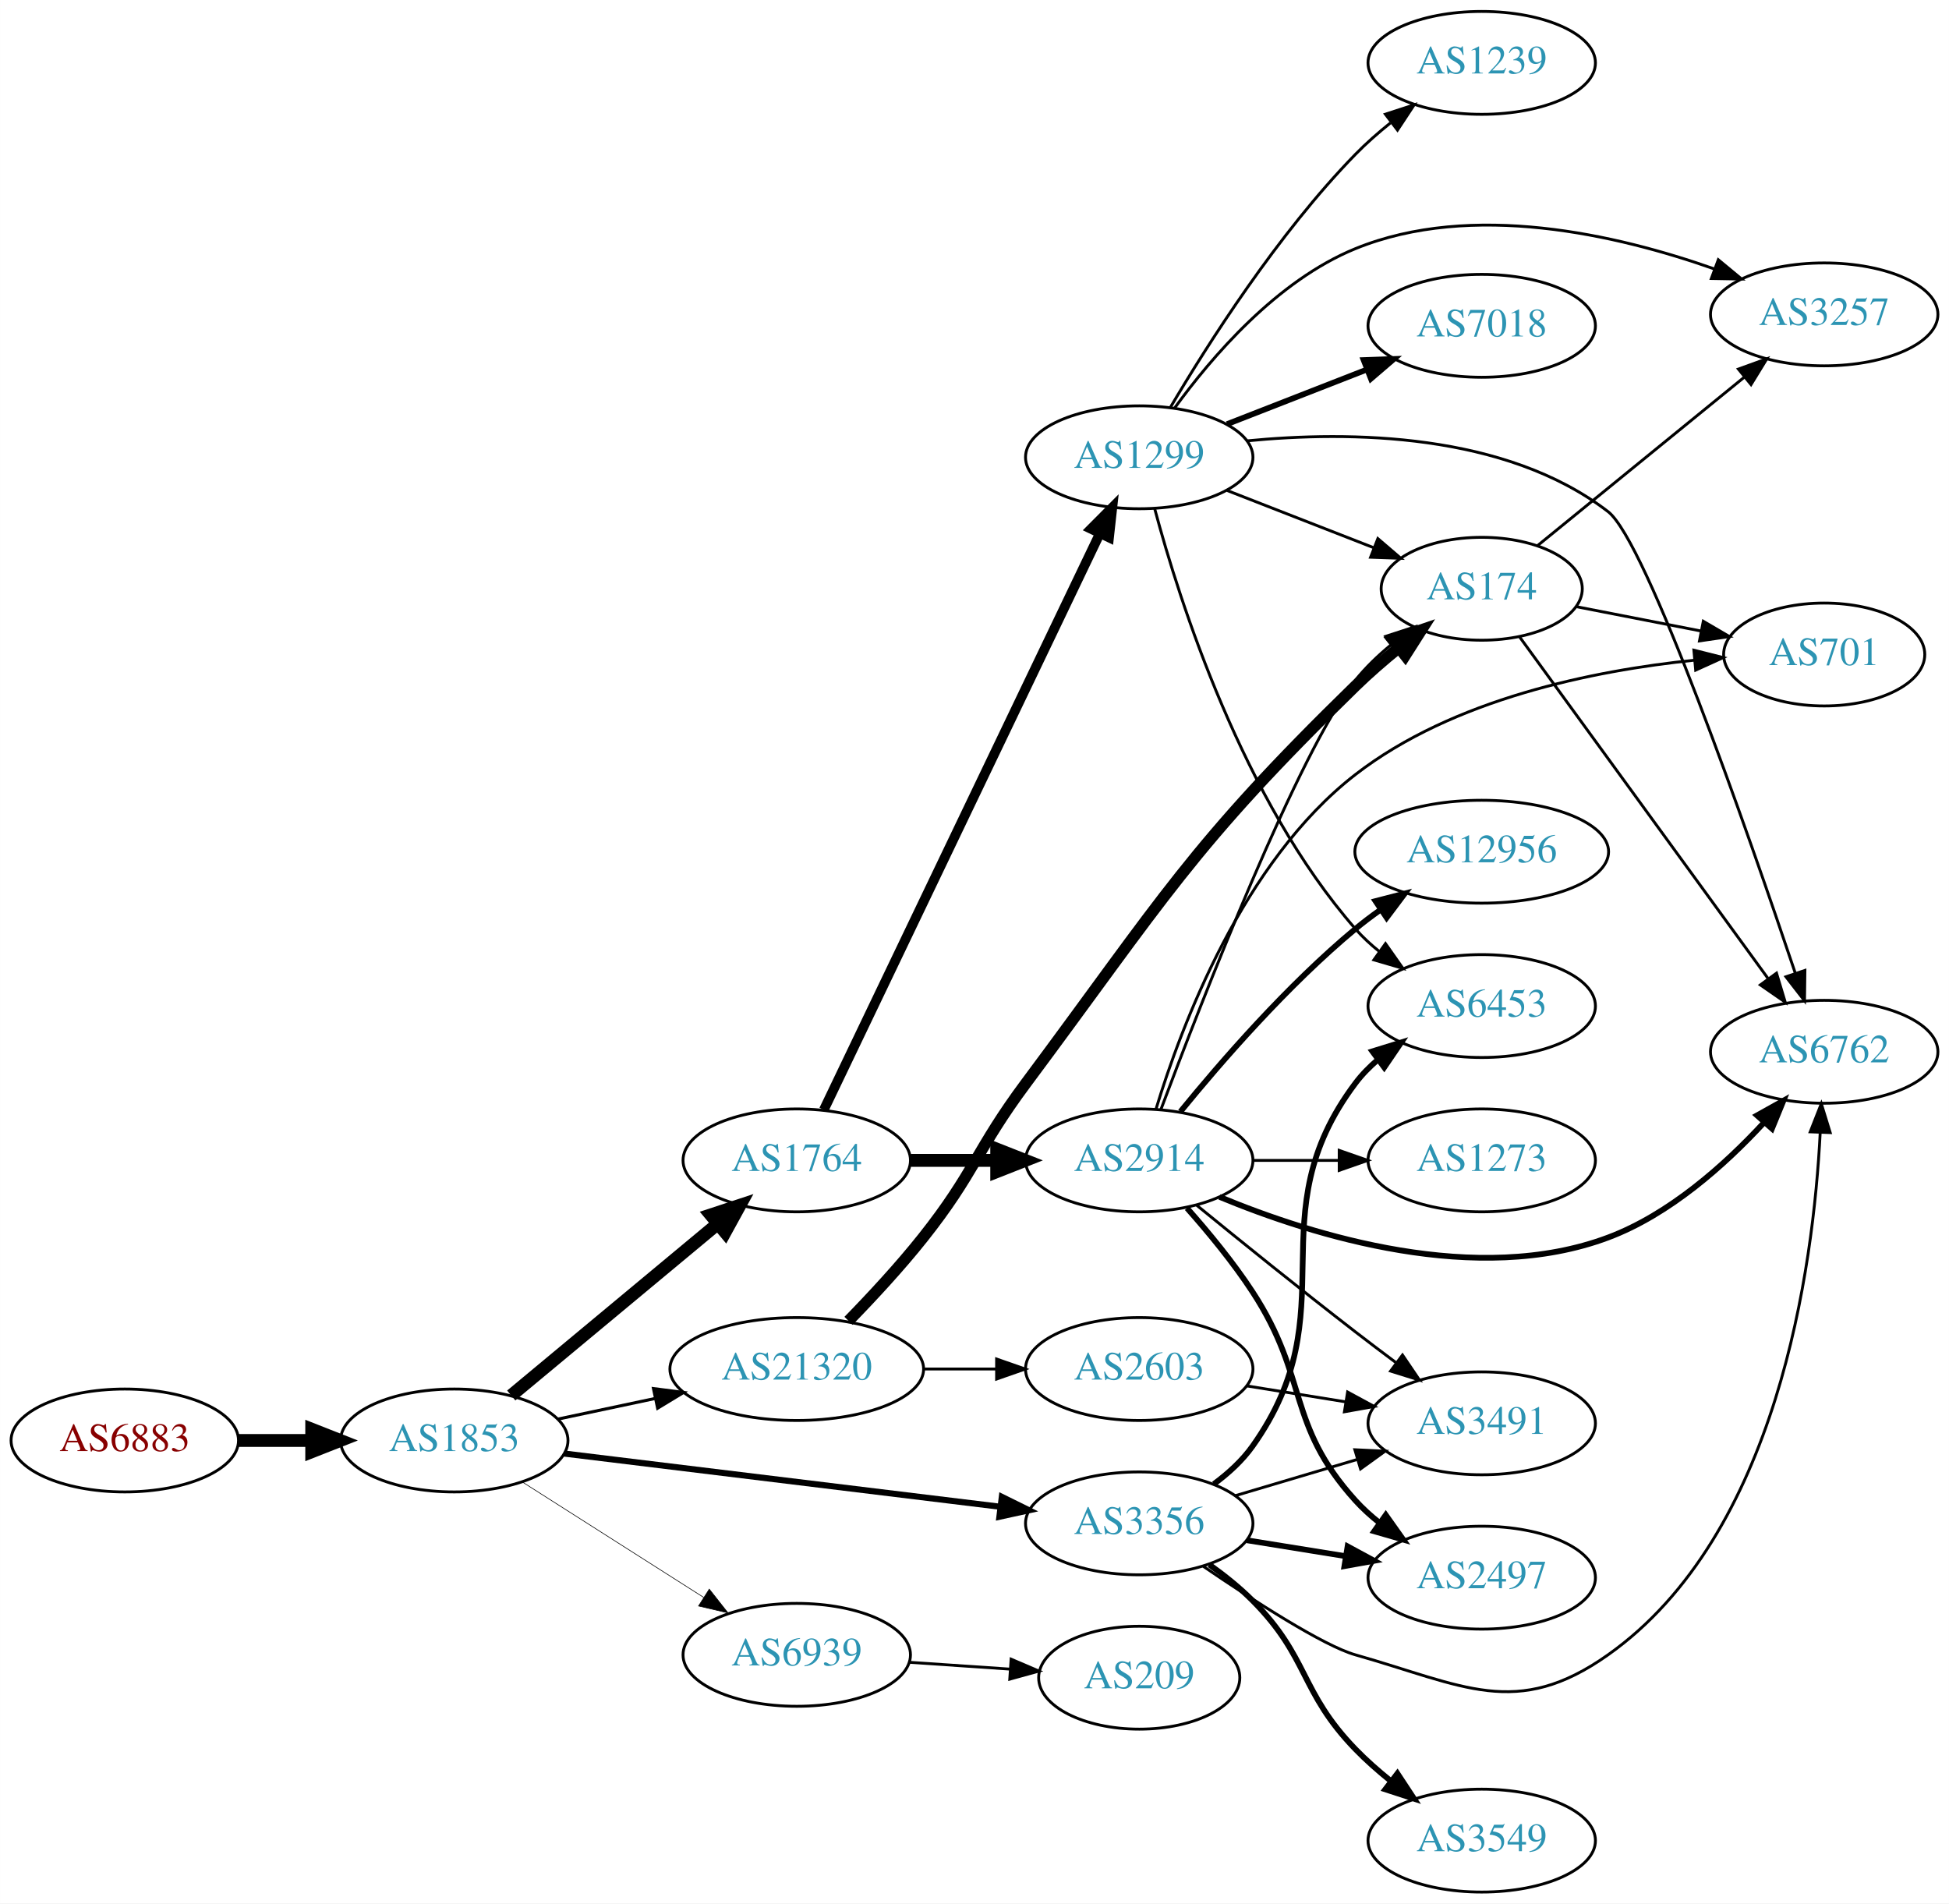
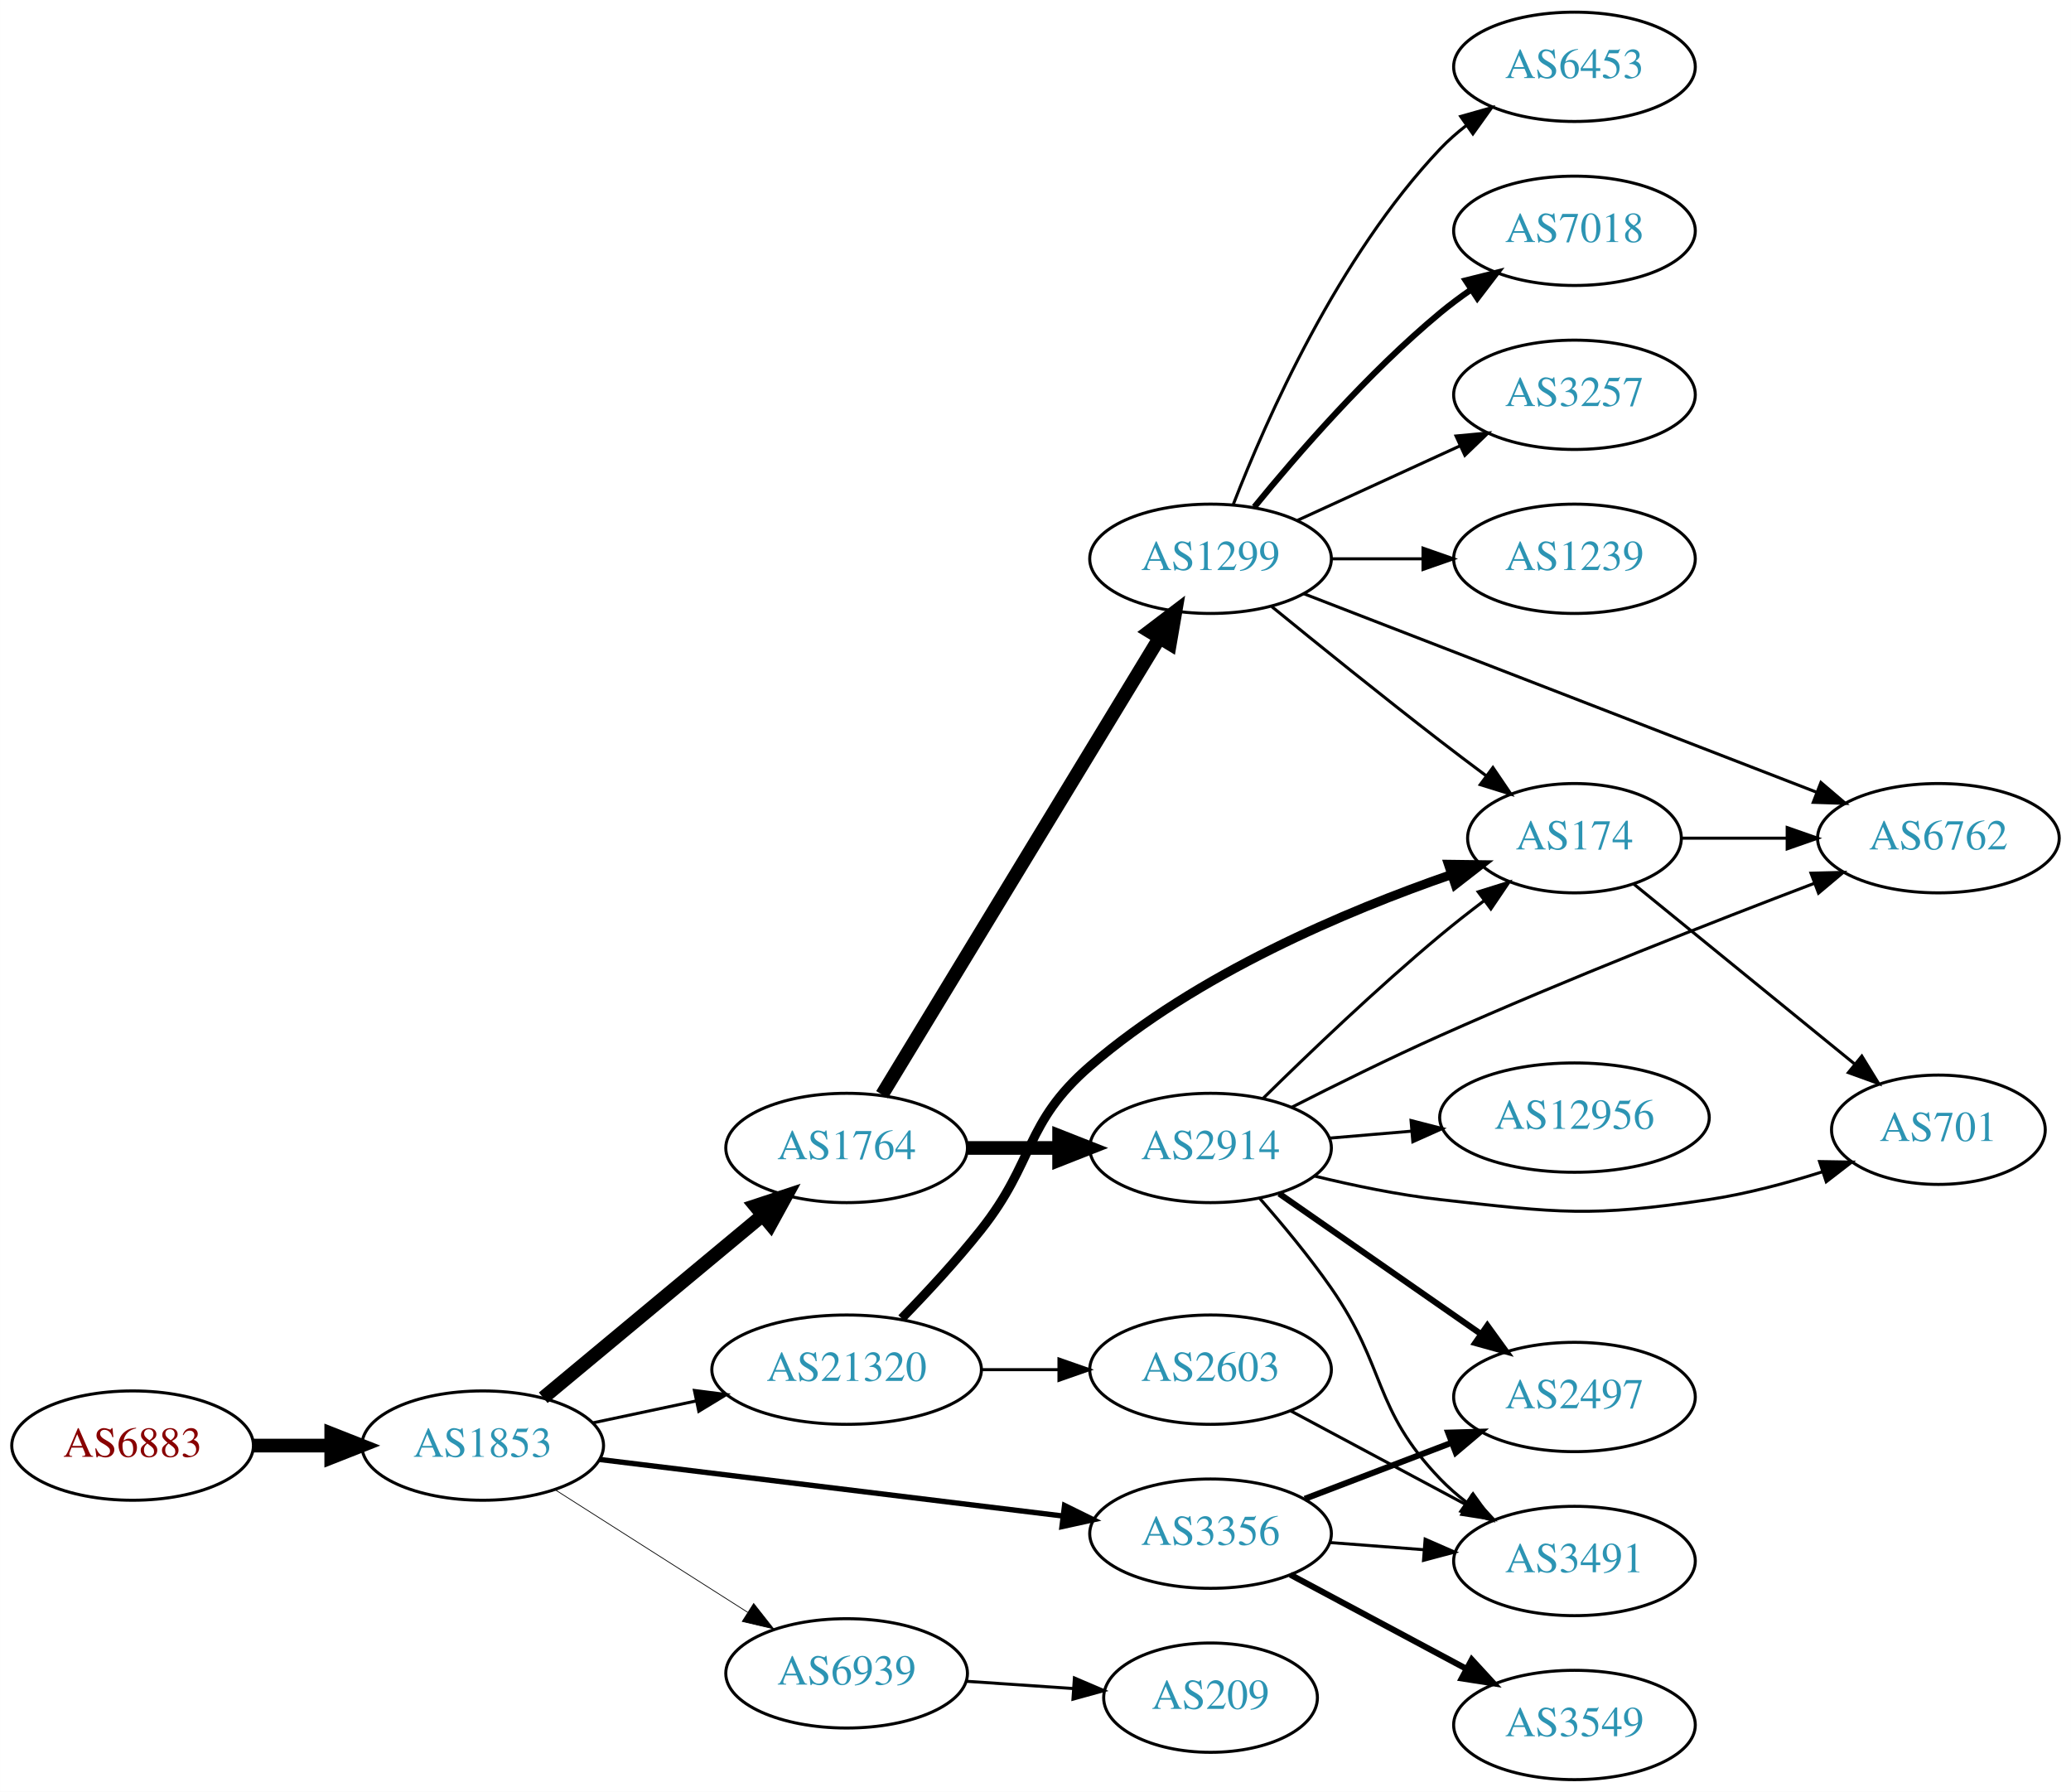
- <svg xmlns="http://www.w3.org/2000/svg" xmlns:xlink="http://www.w3.org/1999/xlink" width="682pt" height="666pt" viewBox="0.00 0.00 681.96 666.00">
-   <g id="graph0" class="graph" transform="scale(1 1) rotate(0) translate(4 662)">
-     <polygon fill="white" stroke="none" points="-4,4 -4,-662 677.956,-662 677.956,4 -4,4" />
+ <svg xmlns="http://www.w3.org/2000/svg" xmlns:xlink="http://www.w3.org/1999/xlink" width="682pt" height="590pt" viewBox="0.00 0.00 681.96 590.00">
+   <g id="graph0" class="graph" transform="scale(1 1) rotate(0) translate(4 586)">
+     <polygon fill="white" stroke="none" points="-4,4 -4,-586 677.956,-586 677.956,4 -4,4" />
    <g id="node1" class="node">
      <g id="a_node1">
        <a xlink:href="/asn/6883" xlink:title="AS6883 ~ Parlamentsdirektion [AT]">
-           <ellipse fill="#ffffff" stroke="black" cx="39.647" cy="-158" rx="39.794" ry="18" />
-           <text text-anchor="middle" x="39.647" y="-154.3" font-family="Times,serif" font-size="14.00" fill="#880000">AS6883</text>
+           <ellipse fill="#ffffff" stroke="black" cx="39.647" cy="-110" rx="39.794" ry="18" />
+           <text text-anchor="middle" x="39.647" y="-106.3" font-family="Times,serif" font-size="14.00" fill="#880000">AS6883</text>
        </a>
      </g>
    </g>
    <g id="node2" class="node">
      <g id="a_node2">
        <a xlink:href="/asn/1853" xlink:title="AS1853 ~ ACOnet Backbone [AT]">
-           <ellipse fill="#ffffff" stroke="black" cx="154.939" cy="-158" rx="39.794" ry="18" />
-           <text text-anchor="middle" x="154.939" y="-154.3" font-family="Times,serif" font-size="14.00" fill="#2c94b3">AS1853</text>
+           <ellipse fill="#ffffff" stroke="black" cx="154.939" cy="-110" rx="39.794" ry="18" />
+           <text text-anchor="middle" x="154.939" y="-106.3" font-family="Times,serif" font-size="14.00" fill="#2c94b3">AS1853</text>
        </a>
      </g>
    </g>
    <g id="edge1" class="edge">
-       <path fill="none" stroke="black" stroke-width="4.5" d="M79.319,-158C87.522,-158 96.286,-158 104.818,-158" />
-       <polygon fill="black" stroke="black" stroke-width="4.5" points="105.057,-161.938 115.057,-158 105.057,-154.063 105.057,-161.938" />
+       <path fill="none" stroke="black" stroke-width="4.5" d="M79.319,-110C87.522,-110 96.286,-110 104.818,-110" />
+       <polygon fill="black" stroke="black" stroke-width="4.5" points="105.057,-113.938 115.057,-110 105.057,-106.063 105.057,-113.938" />
    </g>
    <g id="node3" class="node">
      <g id="a_node3">
        <a xlink:href="/asn/1764" xlink:title="AS1764 ~ NEXTLAYER-AS [AT]">
-           <ellipse fill="#ffffff" stroke="black" cx="274.782" cy="-256" rx="39.794" ry="18" />
-           <text text-anchor="middle" x="274.782" y="-252.3" font-family="Times,serif" font-size="14.00" fill="#2c94b3">AS1764</text>
+           <ellipse fill="#ffffff" stroke="black" cx="274.782" cy="-208" rx="39.794" ry="18" />
+           <text text-anchor="middle" x="274.782" y="-204.3" font-family="Times,serif" font-size="14.00" fill="#2c94b3">AS1764</text>
        </a>
      </g>
    </g>
    <g id="edge2" class="edge">
-       <path fill="none" stroke="black" stroke-width="4.5" d="M174.873,-173.745C194.372,-189.962 224.935,-215.378 246.927,-233.667" />
-       <polygon fill="black" stroke="black" stroke-width="4.5" points="244.689,-236.927 254.896,-240.294 249.725,-230.872 244.689,-236.927" />
+       <path fill="none" stroke="black" stroke-width="4.5" d="M174.873,-125.745C194.372,-141.962 224.935,-167.378 246.927,-185.667" />
+       <polygon fill="black" stroke="black" stroke-width="4.5" points="244.689,-188.927 254.896,-192.294 249.725,-182.872 244.689,-188.927" />
    </g>
    <g id="node4" class="node">
      <g id="a_node4">
        <a xlink:href="/asn/3356" xlink:title="AS3356 ~ Level 3 Parent, LLC [US]">
-           <ellipse fill="#ffffff" stroke="black" cx="394.625" cy="-129" rx="39.794" ry="18" />
-           <text text-anchor="middle" x="394.625" y="-125.3" font-family="Times,serif" font-size="14.00" fill="#2c94b3">AS3356</text>
+           <ellipse fill="#ffffff" stroke="black" cx="394.625" cy="-81" rx="39.794" ry="18" />
+           <text text-anchor="middle" x="394.625" y="-77.3" font-family="Times,serif" font-size="14.00" fill="#2c94b3">AS3356</text>
        </a>
      </g>
    </g>
    <g id="edge3" class="edge">
-       <path fill="none" stroke="black" stroke-width="2.143" d="M193.339,-153.437C234.576,-148.405 301.021,-140.299 345.962,-134.815" />
-       <polygon fill="black" stroke="black" stroke-width="2.143" points="346.548,-138.27 356.051,-133.584 345.7,-131.321 346.548,-138.27" />
+       <path fill="none" stroke="black" stroke-width="1.75" d="M193.339,-105.437C234.576,-100.405 301.021,-92.299 345.962,-86.815" />
+       <polygon fill="black" stroke="black" stroke-width="1.75" points="346.548,-90.27 356.051,-85.584 345.7,-83.321 346.548,-90.27" />
    </g>
    <g id="node5" class="node">
      <g id="a_node5">
        <a xlink:href="/asn/21320" xlink:title="AS21320 ~ GEANT Vereniging [EU]">
-           <ellipse fill="#ffffff" stroke="black" cx="274.782" cy="-183" rx="44.393" ry="18" />
-           <text text-anchor="middle" x="274.782" y="-179.3" font-family="Times,serif" font-size="14.00" fill="#2c94b3">AS21320</text>
+           <ellipse fill="#ffffff" stroke="black" cx="274.782" cy="-135" rx="44.393" ry="18" />
+           <text text-anchor="middle" x="274.782" y="-131.3" font-family="Times,serif" font-size="14.00" fill="#2c94b3">AS21320</text>
        </a>
      </g>
    </g>
    <g id="edge4" class="edge">
-       <path fill="none" stroke="black" stroke-width="1.071" d="M191.296,-165.501C201.993,-167.77 213.93,-170.303 225.328,-172.721" />
-       <polygon fill="black" stroke="black" stroke-width="1.071" points="224.652,-176.155 235.16,-174.806 226.104,-169.307 224.652,-176.155" />
+       <path fill="none" stroke="black" d="M191.296,-117.501C201.993,-119.77 213.93,-122.303 225.328,-124.721" />
+       <polygon fill="black" stroke="black" points="224.652,-128.155 235.16,-126.806 226.104,-121.307 224.652,-128.155" />
    </g>
    <g id="node6" class="node">
      <g id="a_node6">
        <a xlink:href="/asn/6939" xlink:title="AS6939 ~ Hurricane Electric LLC [US]">
-           <ellipse fill="#ffffff" stroke="black" cx="274.782" cy="-83" rx="39.794" ry="18" />
-           <text text-anchor="middle" x="274.782" y="-79.3" font-family="Times,serif" font-size="14.00" fill="#2c94b3">AS6939</text>
+           <ellipse fill="#ffffff" stroke="black" cx="274.782" cy="-35" rx="39.794" ry="18" />
+           <text text-anchor="middle" x="274.782" y="-31.3" font-family="Times,serif" font-size="14.00" fill="#2c94b3">AS6939</text>
        </a>
      </g>
    </g>
    <g id="edge5" class="edge">
-       <path fill="none" stroke="black" stroke-width="0.214" d="M178.661,-143.539C196.721,-132.045 222.191,-115.835 242.23,-103.081" />
-       <polygon fill="black" stroke="black" stroke-width="0.214" points="244.171,-105.994 250.728,-97.672 240.413,-100.089 244.171,-105.994" />
+       <path fill="none" stroke="black" stroke-width="0.25" d="M178.661,-95.539C196.721,-84.045 222.191,-67.835 242.23,-55.081" />
+       <polygon fill="black" stroke="black" stroke-width="0.25" points="244.171,-57.994 250.728,-49.672 240.413,-52.089 244.171,-57.994" />
    </g>
    <g id="node7" class="node">
      <g id="a_node7">
        <a xlink:href="/asn/1299" xlink:title="AS1299 ~ Telia Carrier [EU]">
-           <ellipse fill="#ffffff" stroke="black" cx="394.625" cy="-502" rx="39.794" ry="18" />
-           <text text-anchor="middle" x="394.625" y="-498.3" font-family="Times,serif" font-size="14.00" fill="#2c94b3">AS1299</text>
+           <ellipse fill="#ffffff" stroke="black" cx="394.625" cy="-402" rx="39.794" ry="18" />
+           <text text-anchor="middle" x="394.625" y="-398.3" font-family="Times,serif" font-size="14.00" fill="#2c94b3">AS1299</text>
        </a>
      </g>
    </g>
    <g id="edge6" class="edge">
-       <path fill="none" stroke="black" stroke-width="3.375" d="M284.257,-273.692C304.641,-316.244 356.512,-424.527 380.762,-475.149" />
-       <polygon fill="black" stroke="black" stroke-width="3.375" points="377.75,-476.962 385.226,-484.469 384.063,-473.938 377.75,-476.962" />
+       <path fill="none" stroke="black" stroke-width="4.5" d="M286.448,-225.558C307.262,-259.825 353.388,-335.76 377.785,-375.923" />
+       <polygon fill="black" stroke="black" stroke-width="4.5" points="374.511,-378.119 383.068,-384.621 381.242,-374.03 374.511,-378.119" />
    </g>
    <g id="node8" class="node">
      <g id="a_node8">
        <a xlink:href="/asn/2914" xlink:title="AS2914 ~ NTT America, Inc. [US]">
-           <ellipse fill="#ffffff" stroke="black" cx="394.625" cy="-256" rx="39.794" ry="18" />
-           <text text-anchor="middle" x="394.625" y="-252.3" font-family="Times,serif" font-size="14.00" fill="#2c94b3">AS2914</text>
+           <ellipse fill="#ffffff" stroke="black" cx="394.625" cy="-208" rx="39.794" ry="18" />
+           <text text-anchor="middle" x="394.625" y="-204.3" font-family="Times,serif" font-size="14.00" fill="#2c94b3">AS2914</text>
        </a>
      </g>
    </g>
    <g id="edge7" class="edge">
-       <path fill="none" stroke="black" stroke-width="4.5" d="M314.695,-256C324.248,-256 334.598,-256 344.56,-256" />
-       <polygon fill="black" stroke="black" stroke-width="4.5" points="344.753,-259.938 354.753,-256 344.753,-252.063 344.753,-259.938" />
+       <path fill="none" stroke="black" stroke-width="4.5" d="M314.695,-208C324.248,-208 334.598,-208 344.56,-208" />
+       <polygon fill="black" stroke="black" stroke-width="4.5" points="344.753,-211.938 354.753,-208 344.753,-204.063 344.753,-211.938" />
+     </g>
+     <g id="node16" class="node">
+       <g id="a_node16">
+         <a xlink:href="/asn/3491" xlink:title="AS3491 ~ PCCW Global, Inc. [US]">
+           <ellipse fill="#ffffff" stroke="black" cx="514.467" cy="-72" rx="39.794" ry="18" />
+           <text text-anchor="middle" x="514.467" y="-68.3" font-family="Times,serif" font-size="14.00" fill="#2c94b3">AS3491</text>
+         </a>
+       </g>
+     </g>
+     <g id="edge22" class="edge">
+       <path fill="none" stroke="black" d="M433.885,-78.078C443.764,-77.323 454.53,-76.501 464.86,-75.712" />
+       <polygon fill="black" stroke="black" points="465.291,-79.19 474.996,-74.938 464.758,-72.21 465.291,-79.19" />
+     </g>
+     <g id="node18" class="node">
+       <g id="a_node18">
+         <a xlink:href="/asn/2497" xlink:title="AS2497 ~ Internet Initiative Japan Inc. [JP]">
+           <ellipse fill="#ffffff" stroke="black" cx="514.467" cy="-126" rx="39.794" ry="18" />
+           <text text-anchor="middle" x="514.467" y="-122.3" font-family="Times,serif" font-size="14.00" fill="#2c94b3">AS2497</text>
+         </a>
+       </g>
+     </g>
+     <g id="edge20" class="edge">
+       <path fill="none" stroke="black" stroke-width="2" d="M425.666,-92.472C440.349,-98.079 458.209,-104.899 473.979,-110.921" />
+       <polygon fill="black" stroke="black" stroke-width="2" points="472.89,-114.251 483.48,-114.549 475.387,-107.712 472.89,-114.251" />
+     </g>
+     <g id="node19" class="node">
+       <g id="a_node19">
+         <a xlink:href="/asn/3549" xlink:title="AS3549 ~ Level 3 Parent, LLC [US]">
+           <ellipse fill="#ffffff" stroke="black" cx="514.467" cy="-18" rx="39.794" ry="18" />
+           <text text-anchor="middle" x="514.467" y="-14.3" font-family="Times,serif" font-size="14.00" fill="#2c94b3">AS3549</text>
+         </a>
+       </g>
+     </g>
+     <g id="edge21" class="edge">
+       <path fill="none" stroke="black" stroke-width="2" d="M420.905,-67.485C437.798,-58.453 460.24,-46.456 478.796,-36.536" />
+       <polygon fill="black" stroke="black" stroke-width="2" points="480.653,-39.511 487.822,-31.71 477.353,-33.338 480.653,-39.511" />
+     </g>
+     <g id="node9" class="node">
+       <g id="a_node9">
+         <a xlink:href="/asn/174" xlink:title="AS174 ~ Cogent Communications [US]">
+           <ellipse fill="#ffffff" stroke="black" cx="514.467" cy="-310" rx="35.194" ry="18" />
+           <text text-anchor="middle" x="514.467" y="-306.3" font-family="Times,serif" font-size="14.00" fill="#2c94b3">AS174</text>
+         </a>
+       </g>
+     </g>
+     <g id="edge24" class="edge">
+       <path fill="none" stroke="black" stroke-width="3" d="M292.899,-151.863C301.135,-160.311 310.94,-170.875 318.978,-181 336.912,-203.591 333.149,-216.146 354.978,-235 390.099,-265.334 439.596,-286.137 473.891,-298.003" />
+       <polygon fill="black" stroke="black" stroke-width="3" points="472.981,-301.39 483.575,-301.257 475.21,-294.754 472.981,-301.39" />
+     </g>
+     <g id="node20" class="node">
+       <g id="a_node20">
+         <a xlink:href="/asn/2603" xlink:title="AS2603 ~ NORDUnet [NO]">
+           <ellipse fill="#ffffff" stroke="black" cx="394.625" cy="-135" rx="39.794" ry="18" />
+           <text text-anchor="middle" x="394.625" y="-131.3" font-family="Times,serif" font-size="14.00" fill="#2c94b3">AS2603</text>
+         </a>
+       </g>
+     </g>
+     <g id="edge23" class="edge">
+       <path fill="none" stroke="black" d="M318.993,-135C327.306,-135 336.068,-135 344.551,-135" />
+       <polygon fill="black" stroke="black" points="344.709,-138.5 354.709,-135 344.709,-131.5 344.709,-138.5" />
+     </g>
+     <g id="node21" class="node">
+       <g id="a_node21">
+         <a xlink:href="/asn/209" xlink:title="AS209 ~ CenturyLink Communications, LLC [US]">
+           <ellipse fill="#ffffff" stroke="black" cx="394.625" cy="-27" rx="35.194" ry="18" />
+           <text text-anchor="middle" x="394.625" y="-23.3" font-family="Times,serif" font-size="14.00" fill="#2c94b3">AS209</text>
+         </a>
+       </g>
+     </g>
+     <g id="edge26" class="edge">
+       <path fill="none" stroke="black" d="M314.042,-32.403C325.374,-31.633 337.872,-30.785 349.541,-29.993" />
+       <polygon fill="black" stroke="black" points="349.791,-33.484 359.531,-29.314 349.317,-26.5 349.791,-33.484" />
+     </g>
+     <g id="edge8" class="edge">
+       <path fill="none" stroke="black" d="M414.792,-386.25C429.773,-374.023 451.186,-356.731 470.271,-342 475.099,-338.274 480.276,-334.365 485.311,-330.61" />
+       <polygon fill="black" stroke="black" points="487.612,-333.261 493.56,-324.493 483.443,-327.637 487.612,-333.261" />
    </g>
    <g id="node10" class="node">
      <g id="a_node10">
+         <a xlink:href="/asn/7018" xlink:title="AS7018 ~ AT&amp;T Services, Inc. [US]">
+           <ellipse fill="#ffffff" stroke="black" cx="514.467" cy="-510" rx="39.794" ry="18" />
+           <text text-anchor="middle" x="514.467" y="-506.3" font-family="Times,serif" font-size="14.00" fill="#2c94b3">AS7018</text>
+         </a>
+       </g>
+     </g>
+     <g id="edge9" class="edge">
+       <path fill="none" stroke="black" stroke-width="2" d="M409.044,-419.065C423.158,-436.375 446.573,-463.345 470.271,-483 473.487,-485.668 476.988,-488.27 480.558,-490.741" />
+       <polygon fill="black" stroke="black" stroke-width="2" points="478.636,-493.666 488.915,-496.236 482.482,-487.817 478.636,-493.666" />
+     </g>
+     <g id="node11" class="node">
+       <g id="a_node11">
        <a xlink:href="/asn/6762" xlink:title="AS6762 ~ TELECOM ITALIA SPARKLE S.p.A. [IT]">
-           <ellipse fill="#ffffff" stroke="black" cx="634.31" cy="-294" rx="39.794" ry="18" />
-           <text text-anchor="middle" x="634.31" y="-290.3" font-family="Times,serif" font-size="14.00" fill="#2c94b3">AS6762</text>
-         </a>
-       </g>
-     </g>
-     <g id="edge22" class="edge">
-       <path fill="none" stroke="black" d="M417.063,-113.955C434.911,-101.78 459.14,-86.154 470.271,-83 508.068,-72.289 526.585,-60.322 558.663,-83 618.123,-125.036 630.531,-218.599 632.911,-265.723" />
-       <polygon fill="black" stroke="black" points="629.418,-265.986 633.302,-275.844 636.413,-265.716 629.418,-265.986" />
+           <ellipse fill="#ffffff" stroke="black" cx="634.31" cy="-310" rx="39.794" ry="18" />
+           <text text-anchor="middle" x="634.31" y="-306.3" font-family="Times,serif" font-size="14.00" fill="#2c94b3">AS6762</text>
+         </a>
+       </g>
+     </g>
+     <g id="edge10" class="edge">
+       <path fill="none" stroke="black" d="M425.247,-390.534C467.885,-374.03 546.632,-343.55 594.066,-325.19" />
+       <polygon fill="black" stroke="black" points="595.626,-328.339 603.688,-321.465 593.099,-321.811 595.626,-328.339" />
+     </g>
+     <g id="node12" class="node">
+       <g id="a_node12">
+         <a xlink:href="/asn/3257" xlink:title="AS3257 ~ GTT [DE]">
+           <ellipse fill="#ffffff" stroke="black" cx="514.467" cy="-456" rx="39.794" ry="18" />
+           <text text-anchor="middle" x="514.467" y="-452.3" font-family="Times,serif" font-size="14.00" fill="#2c94b3">AS3257</text>
+         </a>
+       </g>
+     </g>
+     <g id="edge11" class="edge">
+       <path fill="none" stroke="black" d="M423.253,-414.661C439.21,-421.973 459.481,-431.261 476.764,-439.181" />
+       <polygon fill="black" stroke="black" points="475.462,-442.435 486.011,-443.419 478.378,-436.071 475.462,-442.435" />
+     </g>
+     <g id="node13" class="node">
+       <g id="a_node13">
+         <a xlink:href="/asn/1239" xlink:title="AS1239 ~ Sprint [US]">
+           <ellipse fill="#ffffff" stroke="black" cx="514.467" cy="-402" rx="39.794" ry="18" />
+           <text text-anchor="middle" x="514.467" y="-398.3" font-family="Times,serif" font-size="14.00" fill="#2c94b3">AS1239</text>
+         </a>
+       </g>
+     </g>
+     <g id="edge12" class="edge">
+       <path fill="none" stroke="black" d="M434.537,-402C444.091,-402 454.44,-402 464.403,-402" />
+       <polygon fill="black" stroke="black" points="464.595,-405.5 474.595,-402 464.595,-398.5 464.595,-405.5" />
    </g>
    <g id="node14" class="node">
      <g id="a_node14">
        <a xlink:href="/asn/6453" xlink:title="AS6453 ~ TATA COMMUNICATIONS (AMERICA) INC [US]">
-           <ellipse fill="#ffffff" stroke="black" cx="514.467" cy="-310" rx="39.794" ry="18" />
-           <text text-anchor="middle" x="514.467" y="-306.3" font-family="Times,serif" font-size="14.00" fill="#2c94b3">AS6453</text>
-         </a>
-       </g>
-     </g>
-     <g id="edge21" class="edge">
-       <path fill="none" stroke="black" stroke-width="2" d="M420.725,-142.758C425.792,-146.494 430.664,-150.932 434.271,-156 468.293,-203.797 435.038,-236.089 470.271,-283 472.528,-286.005 475.227,-288.757 478.157,-291.256" />
-       <polygon fill="black" stroke="black" stroke-width="2" points="476.192,-294.156 486.314,-297.284 480.352,-288.526 476.192,-294.156" />
+           <ellipse fill="#ffffff" stroke="black" cx="514.467" cy="-564" rx="39.794" ry="18" />
+           <text text-anchor="middle" x="514.467" y="-560.3" font-family="Times,serif" font-size="14.00" fill="#2c94b3">AS6453</text>
+         </a>
+       </g>
+     </g>
+     <g id="edge13" class="edge">
+       <path fill="none" stroke="black" d="M402.148,-419.994C412.898,-447.728 436.555,-501.429 470.271,-537 472.857,-539.728 475.774,-542.294 478.843,-544.677" />
+       <polygon fill="black" stroke="black" points="476.997,-547.658 487.191,-550.543 481.021,-541.93 476.997,-547.658" />
+     </g>
+     <g id="edge15" class="edge">
+       <path fill="none" stroke="black" d="M412.017,-224.418C426.814,-238.982 449.401,-260.584 470.271,-278 474.862,-281.831 479.86,-285.748 484.774,-289.469" />
+       <polygon fill="black" stroke="black" points="482.765,-292.337 492.878,-295.495 486.942,-286.72 482.765,-292.337" />
+     </g>
+     <g id="edge14" class="edge">
+       <path fill="none" stroke="black" d="M421.29,-221.362C435.577,-228.637 453.761,-237.631 470.271,-245 511.806,-263.537 560.334,-282.555 593.579,-295.192" />
+       <polygon fill="black" stroke="black" points="592.364,-298.474 602.956,-298.741 594.842,-291.927 592.364,-298.474" />
    </g>
    <g id="node15" class="node">
      <g id="a_node15">
-         <a xlink:href="/asn/3491" xlink:title="AS3491 ~ PCCW Global, Inc. [US]">
-           <ellipse fill="#ffffff" stroke="black" cx="514.467" cy="-164" rx="39.794" ry="18" />
-           <text text-anchor="middle" x="514.467" y="-160.3" font-family="Times,serif" font-size="14.00" fill="#2c94b3">AS3491</text>
-         </a>
-       </g>
-     </g>
-     <g id="edge25" class="edge">
-       <path fill="none" stroke="black" d="M428.138,-138.657C441.294,-142.564 456.666,-147.13 470.71,-151.301" />
-       <polygon fill="black" stroke="black" points="470.069,-154.761 480.651,-154.253 472.062,-148.051 470.069,-154.761" />
-     </g>
-     <g id="node18" class="node">
-       <g id="a_node18">
-         <a xlink:href="/asn/2497" xlink:title="AS2497 ~ Internet Initiative Japan Inc. [JP]">
-           <ellipse fill="#ffffff" stroke="black" cx="514.467" cy="-110" rx="39.794" ry="18" />
-           <text text-anchor="middle" x="514.467" y="-106.3" font-family="Times,serif" font-size="14.00" fill="#2c94b3">AS2497</text>
-         </a>
-       </g>
-     </g>
-     <g id="edge23" class="edge">
-       <path fill="none" stroke="black" stroke-width="2" d="M432.265,-123.092C443.239,-121.323 455.422,-119.359 466.943,-117.501" />
-       <polygon fill="black" stroke="black" stroke-width="2" points="467.534,-120.951 476.85,-115.904 466.42,-114.04 467.534,-120.951" />
-     </g>
-     <g id="node20" class="node">
-       <g id="a_node20">
-         <a xlink:href="/asn/3549" xlink:title="AS3549 ~ Level 3 Parent, LLC [US]">
-           <ellipse fill="#ffffff" stroke="black" cx="514.467" cy="-18" rx="39.794" ry="18" />
-           <text text-anchor="middle" x="514.467" y="-14.3" font-family="Times,serif" font-size="14.00" fill="#2c94b3">AS3549</text>
-         </a>
-       </g>
-     </g>
-     <g id="edge24" class="edge">
-       <path fill="none" stroke="black" stroke-width="2" d="M419.161,-114.553C424.419,-110.798 429.766,-106.524 434.271,-102 454.105,-82.082 450.716,-70.192 470.271,-50 473.99,-46.16 478.208,-42.436 482.514,-38.969" />
-       <polygon fill="black" stroke="black" stroke-width="2" points="484.967,-41.5 490.798,-32.654 480.723,-35.933 484.967,-41.5" />
-     </g>
-     <g id="node13" class="node">
-       <g id="a_node13">
-         <a xlink:href="/asn/174" xlink:title="AS174 ~ Cogent Communications [US]">
-           <ellipse fill="#ffffff" stroke="black" cx="514.467" cy="-456" rx="35.194" ry="18" />
-           <text text-anchor="middle" x="514.467" y="-452.3" font-family="Times,serif" font-size="14.00" fill="#2c94b3">AS174</text>
-         </a>
-       </g>
-     </g>
-     <g id="edge27" class="edge">
-       <path fill="none" stroke="black" stroke-width="4" d="M292.899,-199.863C301.135,-208.311 310.94,-218.875 318.978,-229 336.912,-251.591 337.747,-259.868 354.978,-283 402.925,-347.368 412.794,-365.977 470.271,-422 474.935,-426.546 480.183,-431.085 485.371,-435.297" />
-       <polygon fill="black" stroke="black" stroke-width="4" points="483.36,-438.168 493.383,-441.602 487.689,-432.667 483.36,-438.168" />
-     </g>
-     <g id="node21" class="node">
-       <g id="a_node21">
-         <a xlink:href="/asn/2603" xlink:title="AS2603 ~ NORDUnet [NO]">
-           <ellipse fill="#ffffff" stroke="black" cx="394.625" cy="-183" rx="39.794" ry="18" />
-           <text text-anchor="middle" x="394.625" y="-179.3" font-family="Times,serif" font-size="14.00" fill="#2c94b3">AS2603</text>
-         </a>
-       </g>
-     </g>
-     <g id="edge26" class="edge">
-       <path fill="none" stroke="black" d="M318.993,-183C327.306,-183 336.068,-183 344.551,-183" />
-       <polygon fill="black" stroke="black" points="344.709,-186.5 354.709,-183 344.709,-179.5 344.709,-186.5" />
-     </g>
-     <g id="node22" class="node">
-       <g id="a_node22">
-         <a xlink:href="/asn/209" xlink:title="AS209 ~ CenturyLink Communications, LLC [US]">
-           <ellipse fill="#ffffff" stroke="black" cx="394.625" cy="-75" rx="35.194" ry="18" />
-           <text text-anchor="middle" x="394.625" y="-71.3" font-family="Times,serif" font-size="14.00" fill="#2c94b3">AS209</text>
-         </a>
-       </g>
-     </g>
-     <g id="edge32" class="edge">
-       <path fill="none" stroke="black" d="M314.042,-80.403C325.374,-79.633 337.872,-78.785 349.541,-77.993" />
-       <polygon fill="black" stroke="black" points="349.791,-81.484 359.531,-77.314 349.317,-74.5 349.791,-81.484" />
-     </g>
-     <g id="node9" class="node">
-       <g id="a_node9">
-         <a xlink:href="/asn/7018" xlink:title="AS7018 ~ AT&amp;T Services, Inc. [US]">
-           <ellipse fill="#ffffff" stroke="black" cx="514.467" cy="-548" rx="39.794" ry="18" />
-           <text text-anchor="middle" x="514.467" y="-544.3" font-family="Times,serif" font-size="14.00" fill="#2c94b3">AS7018</text>
-         </a>
-       </g>
-     </g>
-     <g id="edge8" class="edge">
-       <path fill="none" stroke="black" stroke-width="2" d="M425.361,-513.608C440.155,-519.382 458.232,-526.439 474.154,-532.654" />
-       <polygon fill="black" stroke="black" stroke-width="2" points="473.152,-536.02 483.74,-536.396 475.697,-529.499 473.152,-536.02" />
-     </g>
-     <g id="edge9" class="edge">
-       <path fill="none" stroke="black" d="M432.297,-507.744C468.205,-511.259 522.626,-510.7 558.663,-483 572.107,-472.666 607.459,-371.259 624.23,-321.398" />
-       <polygon fill="black" stroke="black" points="627.563,-322.467 627.419,-311.873 620.925,-320.245 627.563,-322.467" />
-     </g>
-     <g id="node11" class="node">
-       <g id="a_node11">
-         <a xlink:href="/asn/1239" xlink:title="AS1239 ~ Sprint [US]">
-           <ellipse fill="#ffffff" stroke="black" cx="514.467" cy="-640" rx="39.794" ry="18" />
-           <text text-anchor="middle" x="514.467" y="-636.3" font-family="Times,serif" font-size="14.00" fill="#2c94b3">AS1239</text>
-         </a>
-       </g>
-     </g>
-     <g id="edge10" class="edge">
-       <path fill="none" stroke="black" d="M405.499,-519.416C418.543,-541.525 443.07,-580.137 470.271,-608 474.006,-611.825 478.231,-615.541 482.542,-619.004" />
-       <polygon fill="black" stroke="black" points="480.753,-622.041 490.828,-625.317 484.994,-616.473 480.753,-622.041" />
-     </g>
-     <g id="node12" class="node">
-       <g id="a_node12">
-         <a xlink:href="/asn/3257" xlink:title="AS3257 ~ GTT [DE]">
-           <ellipse fill="#ffffff" stroke="black" cx="634.31" cy="-552" rx="39.794" ry="18" />
-           <text text-anchor="middle" x="634.31" y="-548.3" font-family="Times,serif" font-size="14.00" fill="#2c94b3">AS3257</text>
-         </a>
-       </g>
-     </g>
-     <g id="edge11" class="edge">
-       <path fill="none" stroke="black" d="M406.952,-519.159C419.851,-536.974 442.744,-563.777 470.271,-575 511.107,-591.649 561.934,-579.879 595.88,-567.896" />
-       <polygon fill="black" stroke="black" points="597.25,-571.121 605.414,-564.368 594.821,-564.556 597.25,-571.121" />
-     </g>
-     <g id="edge12" class="edge">
-       <path fill="none" stroke="black" d="M425.361,-490.392C440.978,-484.296 460.255,-476.771 476.792,-470.316" />
-       <polygon fill="black" stroke="black" points="478.121,-473.555 486.163,-466.658 475.575,-467.034 478.121,-473.555" />
-     </g>
-     <g id="edge13" class="edge">
-       <path fill="none" stroke="black" d="M400.041,-483.978C408.761,-451.441 430.845,-382.088 470.271,-337 472.745,-334.171 475.588,-331.536 478.61,-329.111" />
-       <polygon fill="black" stroke="black" points="480.796,-331.85 486.893,-323.186 476.724,-326.157 480.796,-331.85" />
+         <a xlink:href="/asn/12956" xlink:title="AS12956 ~ TELXIUS [ES]">
+           <ellipse fill="#ffffff" stroke="black" cx="514.467" cy="-218" rx="44.393" ry="18" />
+           <text text-anchor="middle" x="514.467" y="-214.3" font-family="Times,serif" font-size="14.00" fill="#2c94b3">AS12956</text>
+         </a>
+       </g>
+     </g>
+     <g id="edge16" class="edge">
+       <path fill="none" stroke="black" d="M433.885,-211.247C442.479,-211.976 451.744,-212.762 460.809,-213.532" />
+       <polygon fill="black" stroke="black" points="460.653,-217.031 470.913,-214.389 461.245,-210.056 460.653,-217.031" />
    </g>
    <g id="edge17" class="edge">
-       <path fill="none" stroke="black" stroke-width="2" d="M422.705,-243.237C455.742,-229.52 512.85,-211.849 558.663,-229 580.118,-237.032 599.47,-254.325 613.092,-269.056" />
-       <polygon fill="black" stroke="black" stroke-width="2" points="610.794,-271.74 620.046,-276.902 616.032,-267.097 610.794,-271.74" />
-     </g>
-     <g id="edge19" class="edge">
-       <path fill="none" stroke="black" d="M402.232,-273.878C416.492,-311.89 450.46,-399.283 470.271,-424 473.846,-428.46 478.183,-432.618 482.713,-436.363" />
-       <polygon fill="black" stroke="black" points="480.875,-439.362 490.952,-442.634 485.114,-433.792 480.875,-439.362" />
-     </g>
-     <g id="edge14" class="edge">
-       <path fill="none" stroke="black" d="M414.792,-240.25C429.773,-228.023 451.186,-210.731 470.271,-196 474.796,-192.507 479.629,-188.854 484.363,-185.317" />
-       <polygon fill="black" stroke="black" points="486.746,-187.907 492.689,-179.136 482.574,-182.286 486.746,-187.907" />
-     </g>
-     <g id="node16" class="node">
-       <g id="a_node16">
-         <a xlink:href="/asn/12956" xlink:title="AS12956 ~ TELXIUS [ES]">
-           <ellipse fill="#ffffff" stroke="black" cx="514.467" cy="-364" rx="44.393" ry="18" />
-           <text text-anchor="middle" x="514.467" y="-360.3" font-family="Times,serif" font-size="14.00" fill="#2c94b3">AS12956</text>
-         </a>
-       </g>
-     </g>
-     <g id="edge15" class="edge">
-       <path fill="none" stroke="black" stroke-width="2" d="M409.044,-273.065C423.158,-290.375 446.573,-317.345 470.271,-337 473.009,-339.271 475.952,-341.494 478.97,-343.63" />
-       <polygon fill="black" stroke="black" stroke-width="2" points="477.302,-346.725 487.558,-349.379 481.196,-340.908 477.302,-346.725" />
+       <path fill="none" stroke="black" d="M410.695,-191.539C418.172,-183.016 427.112,-172.267 434.271,-162 452.718,-135.548 447.922,-122.249 470.271,-99 472.876,-96.29 475.806,-93.736 478.882,-91.361" />
+       <polygon fill="black" stroke="black" points="481.059,-94.109 487.242,-85.505 477.043,-88.376 481.059,-94.109" />
    </g>
    <g id="node17" class="node">
      <g id="a_node17">
        <a xlink:href="/asn/701" xlink:title="AS701 ~ UUNET [US]">
-           <ellipse fill="#ffffff" stroke="black" cx="634.31" cy="-433" rx="35.194" ry="18" />
-           <text text-anchor="middle" x="634.31" y="-429.3" font-family="Times,serif" font-size="14.00" fill="#2c94b3">AS701</text>
-         </a>
-       </g>
-     </g>
-     <g id="edge16" class="edge">
-       <path fill="none" stroke="black" d="M400.481,-273.92C409.327,-303.055 430.885,-360.501 470.271,-391 504.452,-417.468 553.556,-427.372 588.932,-431.016" />
-       <polygon fill="black" stroke="black" points="588.705,-434.51 598.979,-431.922 589.334,-427.538 588.705,-434.51" />
+           <ellipse fill="#ffffff" stroke="black" cx="634.31" cy="-214" rx="35.194" ry="18" />
+           <text text-anchor="middle" x="634.31" y="-210.3" font-family="Times,serif" font-size="14.00" fill="#2c94b3">AS701</text>
+         </a>
+       </g>
    </g>
    <g id="edge18" class="edge">
-       <path fill="none" stroke="black" stroke-width="2" d="M411.341,-239.294C418.805,-230.884 427.542,-220.306 434.271,-210 454.049,-179.71 446.008,-163.832 470.271,-137 472.792,-134.212 475.666,-131.606 478.707,-129.198" />
-       <polygon fill="black" stroke="black" stroke-width="2" points="480.891,-131.94 487.018,-123.297 476.838,-126.232 480.891,-131.94" />
-     </g>
-     <g id="node19" class="node">
-       <g id="a_node19">
-         <a xlink:href="/asn/1273" xlink:title="AS1273 ~ Vodafone Group PLC [EU]">
-           <ellipse fill="#ffffff" stroke="black" cx="514.467" cy="-256" rx="39.794" ry="18" />
-           <text text-anchor="middle" x="514.467" y="-252.3" font-family="Times,serif" font-size="14.00" fill="#2c94b3">AS1273</text>
-         </a>
-       </g>
-     </g>
-     <g id="edge20" class="edge">
-       <path fill="none" stroke="black" d="M434.537,-256C444.091,-256 454.44,-256 464.403,-256" />
-       <polygon fill="black" stroke="black" points="464.595,-259.5 474.595,-256 464.595,-252.5 464.595,-259.5" />
-     </g>
-     <g id="edge30" class="edge">
-       <path fill="none" stroke="black" d="M527.635,-439.273C548.256,-410.925 590.2,-353.264 614.586,-319.739" />
-       <polygon fill="black" stroke="black" points="617.624,-321.514 620.676,-311.368 611.963,-317.396 617.624,-321.514" />
-     </g>
-     <g id="edge31" class="edge">
-       <path fill="none" stroke="black" d="M533.88,-471C553.281,-486.805 584.039,-511.862 606.21,-529.923" />
-       <polygon fill="black" stroke="black" points="604.282,-532.867 614.245,-536.469 608.703,-527.44 604.282,-532.867" />
-     </g>
-     <g id="edge29" class="edge">
-       <path fill="none" stroke="black" d="M547.668,-449.715C561.048,-447.104 576.761,-444.037 591.049,-441.248" />
-       <polygon fill="black" stroke="black" points="592.003,-444.628 601.148,-439.277 590.662,-437.758 592.003,-444.628" />
+       <path fill="none" stroke="black" d="M428.794,-198.771C441.64,-195.64 456.535,-192.544 470.271,-191 509.31,-186.611 519.816,-185.151 558.663,-191 571.13,-192.877 584.387,-196.424 596.215,-200.181" />
+       <polygon fill="black" stroke="black" points="595.173,-203.523 605.767,-203.353 597.38,-196.879 595.173,-203.523" />
+     </g>
+     <g id="edge19" class="edge">
+       <path fill="none" stroke="black" stroke-width="2" d="M417.239,-192.96C435.843,-180.014 462.879,-161.202 483.559,-146.811" />
+       <polygon fill="black" stroke="black" stroke-width="2" points="485.781,-149.529 491.99,-140.945 481.783,-143.784 485.781,-149.529" />
+     </g>
+     <g id="edge27" class="edge">
+       <path fill="none" stroke="black" d="M549.869,-310C560.693,-310 572.86,-310 584.487,-310" />
+       <polygon fill="black" stroke="black" points="584.518,-313.5 594.518,-310 584.518,-306.5 584.518,-313.5" />
    </g>
    <g id="edge28" class="edge">
-       <path fill="none" stroke="black" d="M432.265,-177.092C443.239,-175.323 455.422,-173.359 466.943,-171.501" />
-       <polygon fill="black" stroke="black" points="467.534,-174.951 476.85,-169.904 466.42,-168.04 467.534,-174.951" />
+       <path fill="none" stroke="black" d="M533.88,-295C553.396,-279.101 584.404,-253.841 606.603,-235.757" />
+       <polygon fill="black" stroke="black" points="609.095,-238.241 614.637,-229.211 604.674,-232.814 609.095,-238.241" />
+     </g>
+     <g id="edge25" class="edge">
+       <path fill="none" stroke="black" d="M420.905,-121.485C437.798,-112.453 460.24,-100.456 478.796,-90.536" />
+       <polygon fill="black" stroke="black" points="480.653,-93.511 487.822,-85.71 477.353,-87.338 480.653,-93.511" />
    </g>
  </g>
</svg>
